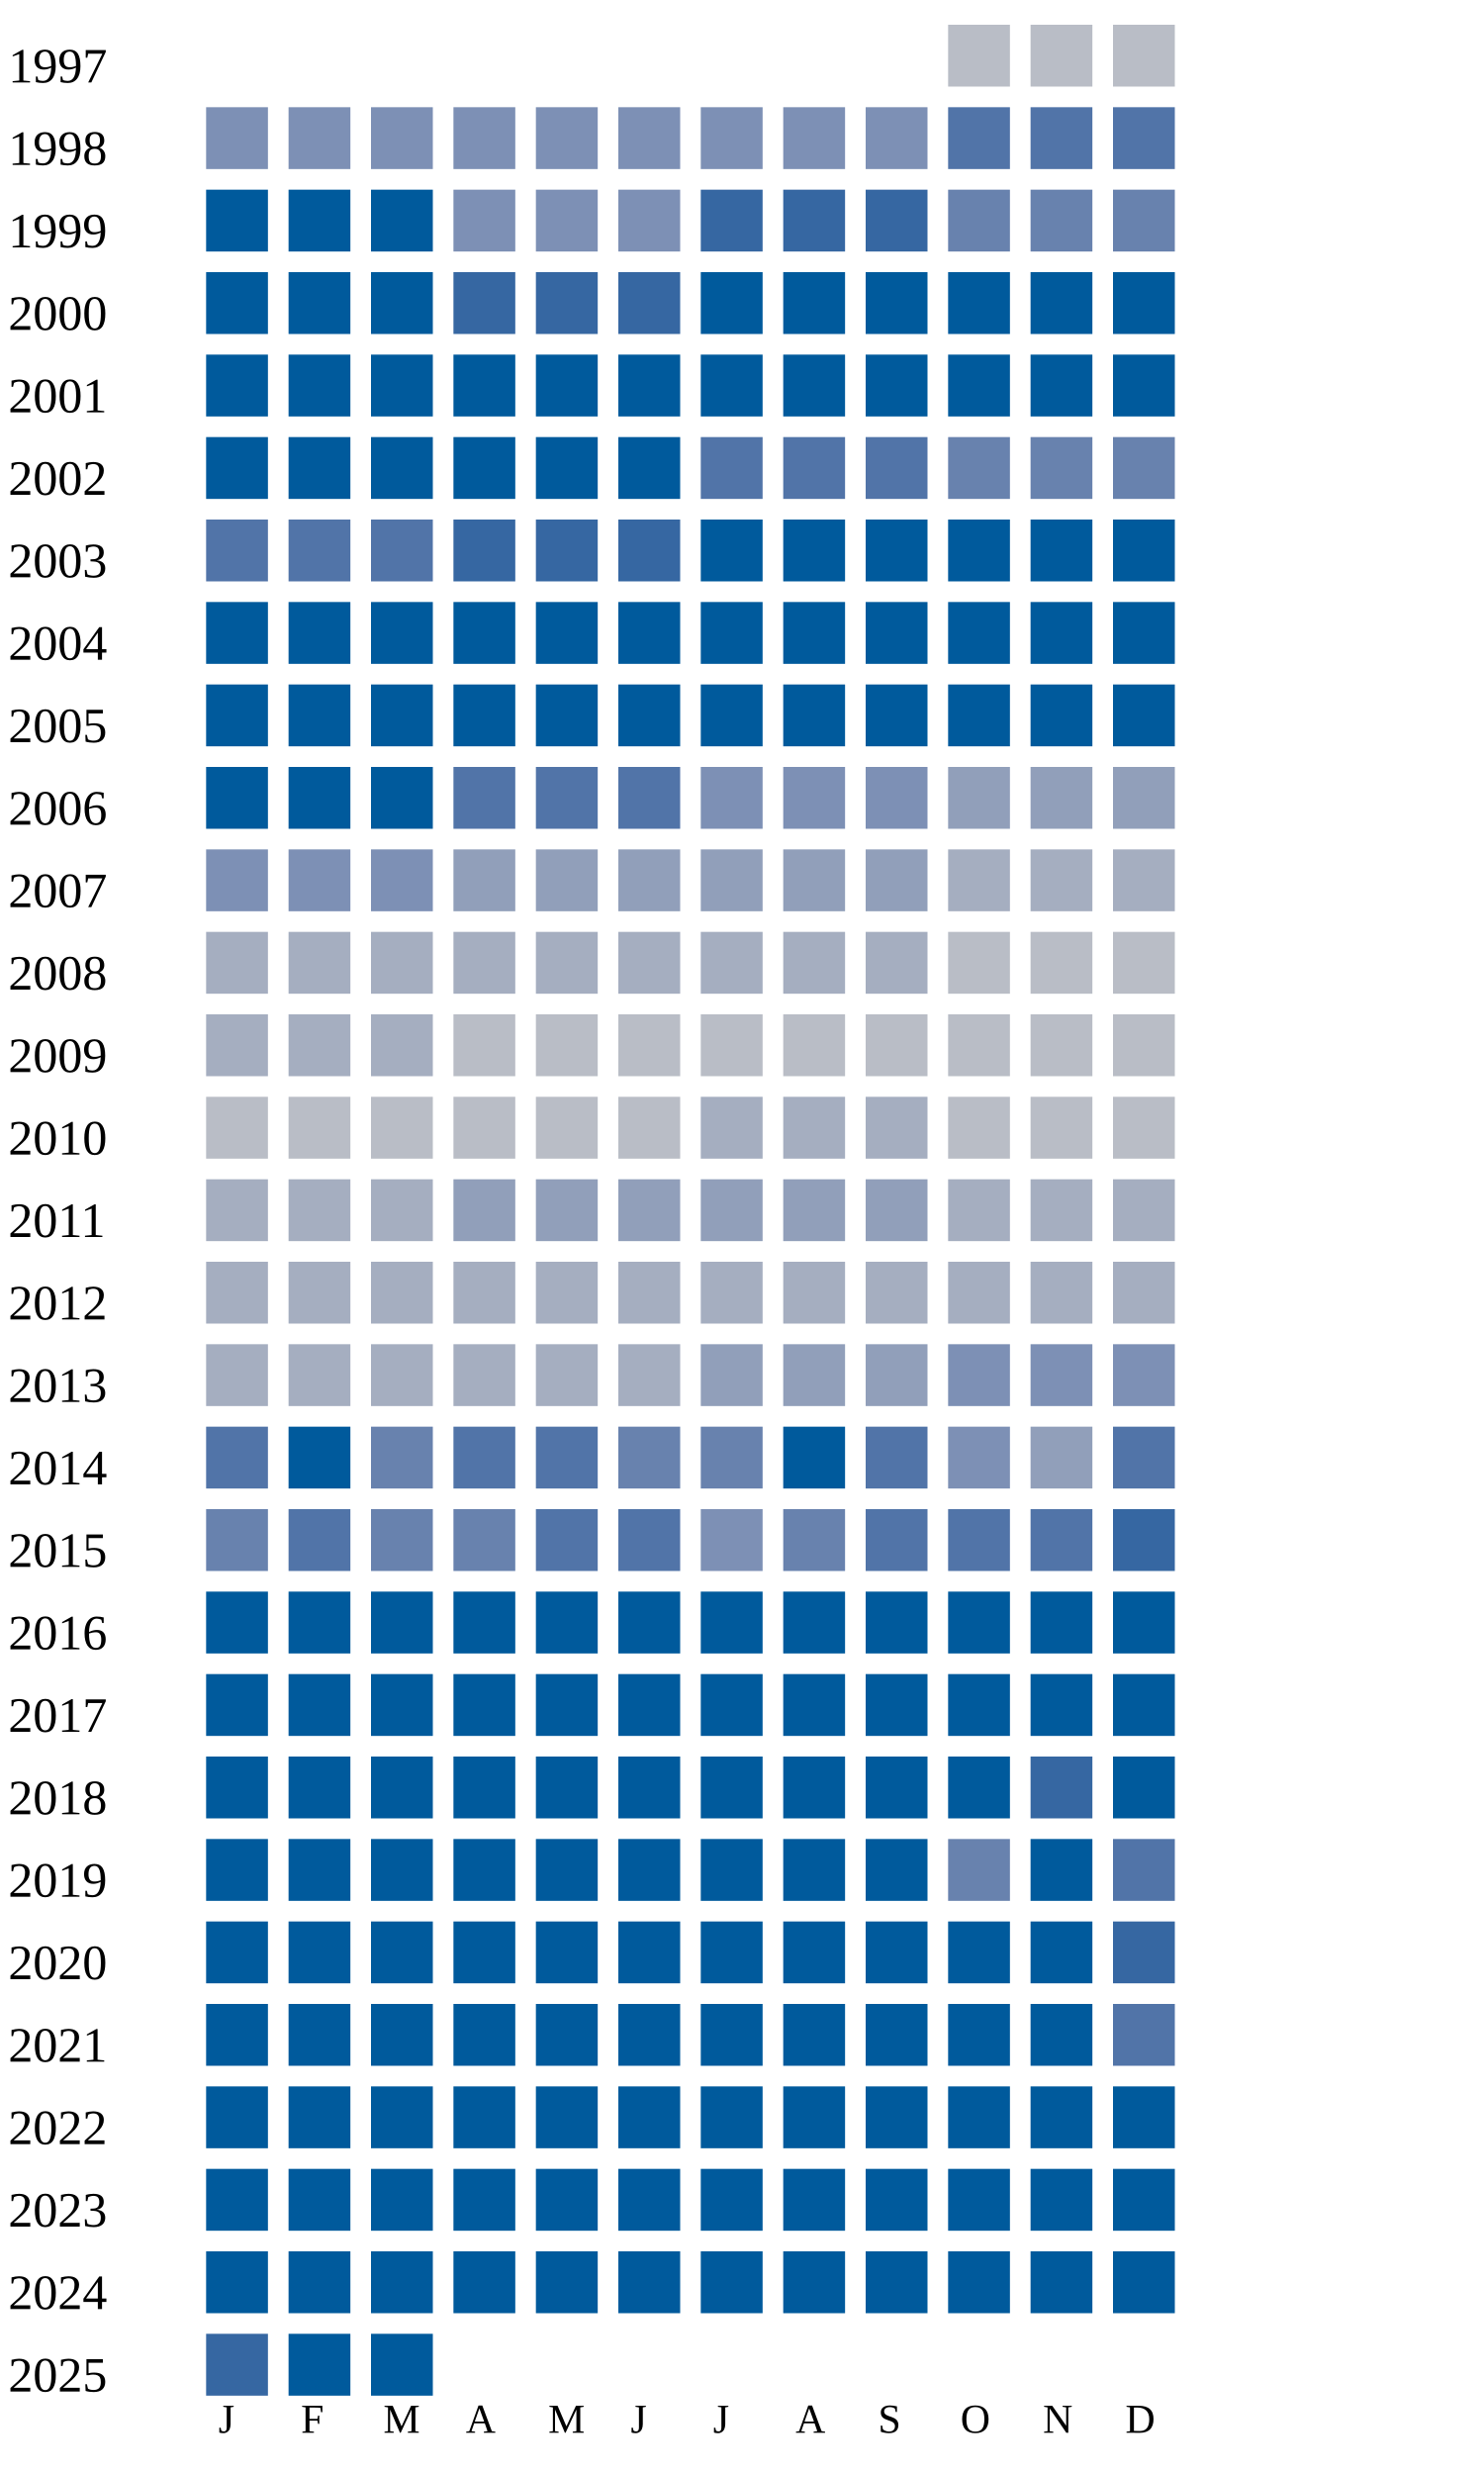
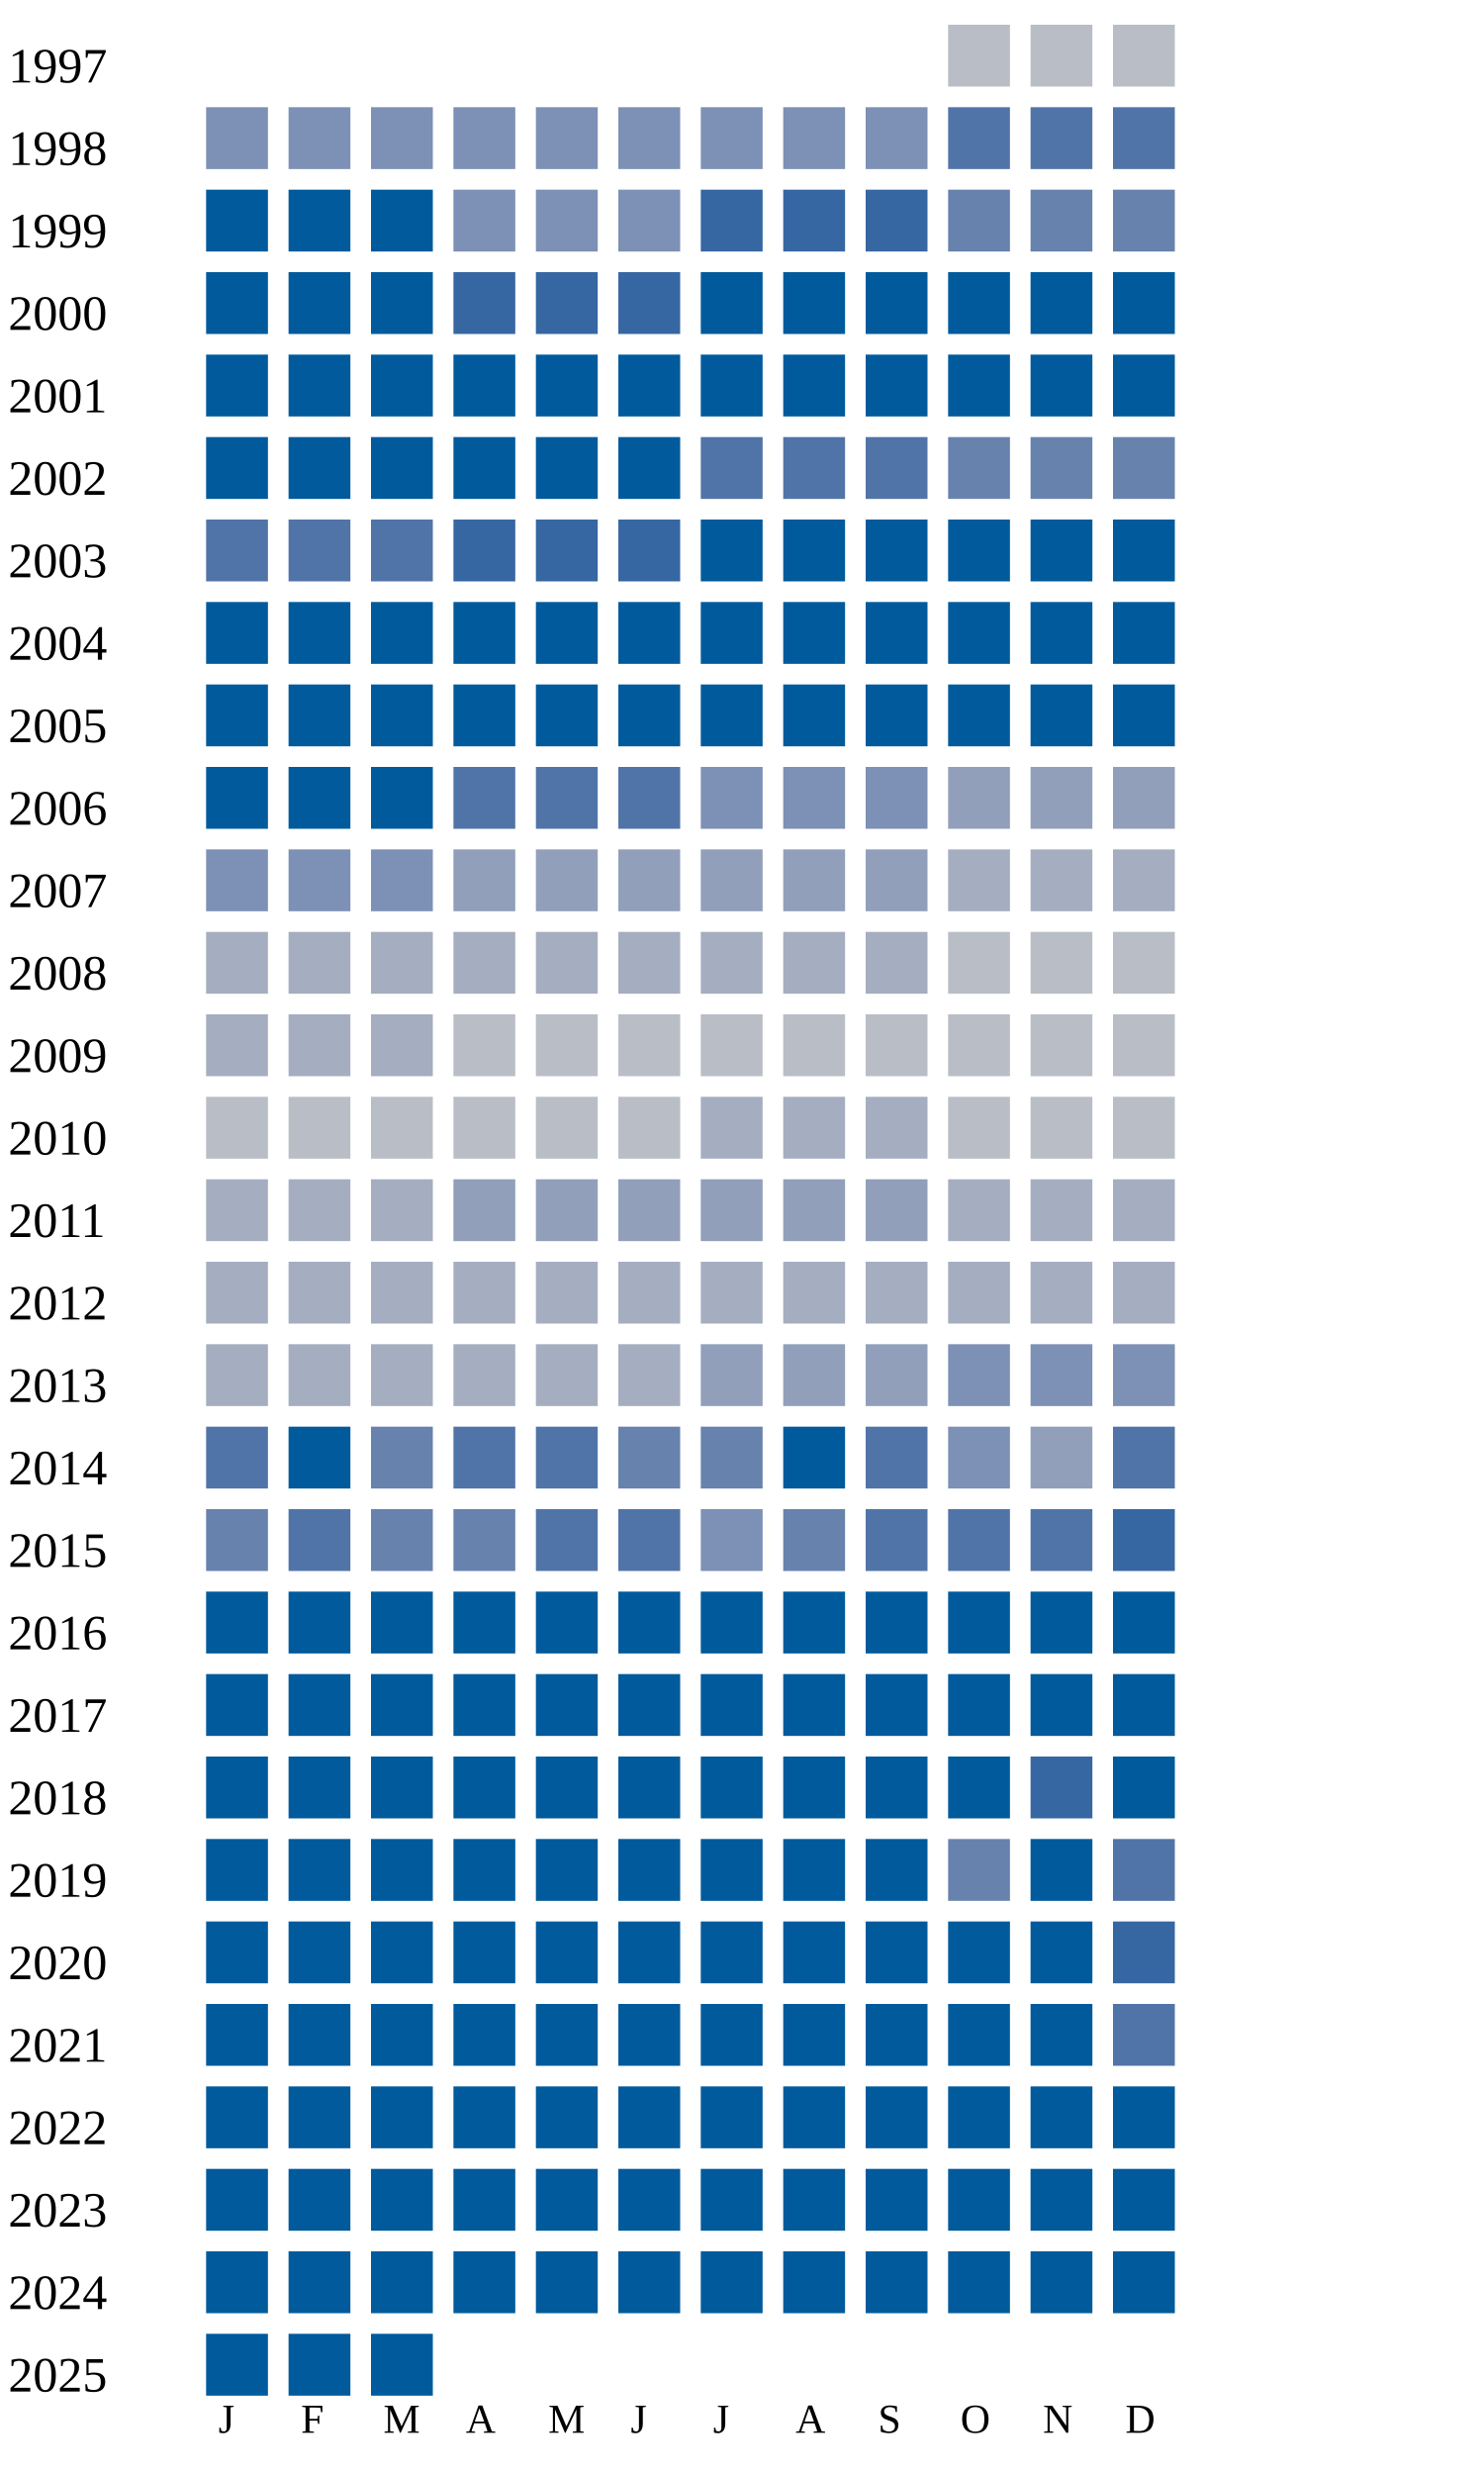
<svg xmlns="http://www.w3.org/2000/svg" width="360" height="600">
  <g transform="translate(0 0)">
    <text x="2" y="20">1997</text>
    <rect x="230" y="6" width="15" height="15" fill="#b9bdc6" />
    <rect x="250" y="6" width="15" height="15" fill="#b9bdc6" />
    <rect x="270" y="6" width="15" height="15" fill="#b9bdc6" />
  </g>
  <g transform="translate(0 20)">
    <text x="2" y="20">1998</text>
    <rect x="50" y="6" width="15" height="15" fill="#7d90b5" />
    <rect x="70" y="6" width="15" height="15" fill="#7d90b5" />
    <rect x="90" y="6" width="15" height="15" fill="#7d90b5" />
    <rect x="110" y="6" width="15" height="15" fill="#7d90b5" />
    <rect x="130" y="6" width="15" height="15" fill="#7d90b5" />
    <rect x="150" y="6" width="15" height="15" fill="#7d90b5" />
    <rect x="170" y="6" width="15" height="15" fill="#7d90b5" />
    <rect x="190" y="6" width="15" height="15" fill="#7d90b5" />
    <rect x="210" y="6" width="15" height="15" fill="#7d90b5" />
    <rect x="230" y="6" width="15" height="15" fill="#5174a8" />
    <rect x="250" y="6" width="15" height="15" fill="#5174a8" />
    <rect x="270" y="6" width="15" height="15" fill="#5174a8" />
  </g>
  <g transform="translate(0 40)">
    <text x="2" y="20">1999</text>
    <rect x="50" y="6" width="15" height="15" fill="#005a9c" />
    <rect x="70" y="6" width="15" height="15" fill="#005a9c" />
    <rect x="90" y="6" width="15" height="15" fill="#005a9c" />
    <rect x="110" y="6" width="15" height="15" fill="#7d90b5" />
    <rect x="130" y="6" width="15" height="15" fill="#7d90b5" />
    <rect x="150" y="6" width="15" height="15" fill="#7d90b5" />
    <rect x="170" y="6" width="15" height="15" fill="#3667a2" />
    <rect x="190" y="6" width="15" height="15" fill="#3667a2" />
    <rect x="210" y="6" width="15" height="15" fill="#3667a2" />
    <rect x="230" y="6" width="15" height="15" fill="#6882ae" />
    <rect x="250" y="6" width="15" height="15" fill="#6882ae" />
    <rect x="270" y="6" width="15" height="15" fill="#6882ae" />
  </g>
  <g transform="translate(0 60)">
    <text x="2" y="20">2000</text>
    <rect x="50" y="6" width="15" height="15" fill="#005a9c" />
    <rect x="70" y="6" width="15" height="15" fill="#005a9c" />
    <rect x="90" y="6" width="15" height="15" fill="#005a9c" />
    <rect x="110" y="6" width="15" height="15" fill="#3667a2" />
    <rect x="130" y="6" width="15" height="15" fill="#3667a2" />
    <rect x="150" y="6" width="15" height="15" fill="#3667a2" />
    <rect x="170" y="6" width="15" height="15" fill="#005a9c" />
    <rect x="190" y="6" width="15" height="15" fill="#005a9c" />
    <rect x="210" y="6" width="15" height="15" fill="#005a9c" />
    <rect x="230" y="6" width="15" height="15" fill="#005a9c" />
    <rect x="250" y="6" width="15" height="15" fill="#005a9c" />
    <rect x="270" y="6" width="15" height="15" fill="#005a9c" />
  </g>
  <g transform="translate(0 80)">
    <text x="2" y="20">2001</text>
    <rect x="50" y="6" width="15" height="15" fill="#005a9c" />
    <rect x="70" y="6" width="15" height="15" fill="#005a9c" />
    <rect x="90" y="6" width="15" height="15" fill="#005a9c" />
    <rect x="110" y="6" width="15" height="15" fill="#005a9c" />
    <rect x="130" y="6" width="15" height="15" fill="#005a9c" />
    <rect x="150" y="6" width="15" height="15" fill="#005a9c" />
    <rect x="170" y="6" width="15" height="15" fill="#005a9c" />
    <rect x="190" y="6" width="15" height="15" fill="#005a9c" />
    <rect x="210" y="6" width="15" height="15" fill="#005a9c" />
    <rect x="230" y="6" width="15" height="15" fill="#005a9c" />
    <rect x="250" y="6" width="15" height="15" fill="#005a9c" />
    <rect x="270" y="6" width="15" height="15" fill="#005a9c" />
  </g>
  <g transform="translate(0 100)">
    <text x="2" y="20">2002</text>
    <rect x="50" y="6" width="15" height="15" fill="#005a9c" />
    <rect x="70" y="6" width="15" height="15" fill="#005a9c" />
    <rect x="90" y="6" width="15" height="15" fill="#005a9c" />
    <rect x="110" y="6" width="15" height="15" fill="#005a9c" />
    <rect x="130" y="6" width="15" height="15" fill="#005a9c" />
    <rect x="150" y="6" width="15" height="15" fill="#005a9c" />
    <rect x="170" y="6" width="15" height="15" fill="#5174a8" />
    <rect x="190" y="6" width="15" height="15" fill="#5174a8" />
    <rect x="210" y="6" width="15" height="15" fill="#5174a8" />
    <rect x="230" y="6" width="15" height="15" fill="#6882ae" />
    <rect x="250" y="6" width="15" height="15" fill="#6882ae" />
    <rect x="270" y="6" width="15" height="15" fill="#6882ae" />
  </g>
  <g transform="translate(0 120)">
    <text x="2" y="20">2003</text>
    <rect x="50" y="6" width="15" height="15" fill="#5174a8" />
    <rect x="70" y="6" width="15" height="15" fill="#5174a8" />
    <rect x="90" y="6" width="15" height="15" fill="#5174a8" />
    <rect x="110" y="6" width="15" height="15" fill="#3667a2" />
    <rect x="130" y="6" width="15" height="15" fill="#3667a2" />
    <rect x="150" y="6" width="15" height="15" fill="#3667a2" />
    <rect x="170" y="6" width="15" height="15" fill="#005a9c" />
    <rect x="190" y="6" width="15" height="15" fill="#005a9c" />
    <rect x="210" y="6" width="15" height="15" fill="#005a9c" />
    <rect x="230" y="6" width="15" height="15" fill="#005a9c" />
    <rect x="250" y="6" width="15" height="15" fill="#005a9c" />
    <rect x="270" y="6" width="15" height="15" fill="#005a9c" />
  </g>
  <g transform="translate(0 140)">
    <text x="2" y="20">2004</text>
    <rect x="50" y="6" width="15" height="15" fill="#005a9c" />
    <rect x="70" y="6" width="15" height="15" fill="#005a9c" />
    <rect x="90" y="6" width="15" height="15" fill="#005a9c" />
    <rect x="110" y="6" width="15" height="15" fill="#005a9c" />
    <rect x="130" y="6" width="15" height="15" fill="#005a9c" />
    <rect x="150" y="6" width="15" height="15" fill="#005a9c" />
    <rect x="170" y="6" width="15" height="15" fill="#005a9c" />
    <rect x="190" y="6" width="15" height="15" fill="#005a9c" />
    <rect x="210" y="6" width="15" height="15" fill="#005a9c" />
    <rect x="230" y="6" width="15" height="15" fill="#005a9c" />
    <rect x="250" y="6" width="15" height="15" fill="#005a9c" />
    <rect x="270" y="6" width="15" height="15" fill="#005a9c" />
  </g>
  <g transform="translate(0 160)">
    <text x="2" y="20">2005</text>
    <rect x="50" y="6" width="15" height="15" fill="#005a9c" />
    <rect x="70" y="6" width="15" height="15" fill="#005a9c" />
    <rect x="90" y="6" width="15" height="15" fill="#005a9c" />
    <rect x="110" y="6" width="15" height="15" fill="#005a9c" />
    <rect x="130" y="6" width="15" height="15" fill="#005a9c" />
    <rect x="150" y="6" width="15" height="15" fill="#005a9c" />
    <rect x="170" y="6" width="15" height="15" fill="#005a9c" />
    <rect x="190" y="6" width="15" height="15" fill="#005a9c" />
    <rect x="210" y="6" width="15" height="15" fill="#005a9c" />
    <rect x="230" y="6" width="15" height="15" fill="#005a9c" />
    <rect x="250" y="6" width="15" height="15" fill="#005a9c" />
    <rect x="270" y="6" width="15" height="15" fill="#005a9c" />
  </g>
  <g transform="translate(0 180)">
    <text x="2" y="20">2006</text>
    <rect x="50" y="6" width="15" height="15" fill="#005a9c" />
    <rect x="70" y="6" width="15" height="15" fill="#005a9c" />
    <rect x="90" y="6" width="15" height="15" fill="#005a9c" />
    <rect x="110" y="6" width="15" height="15" fill="#5174a8" />
    <rect x="130" y="6" width="15" height="15" fill="#5174a8" />
    <rect x="150" y="6" width="15" height="15" fill="#5174a8" />
    <rect x="170" y="6" width="15" height="15" fill="#7d90b5" />
    <rect x="190" y="6" width="15" height="15" fill="#7d90b5" />
    <rect x="210" y="6" width="15" height="15" fill="#7d90b5" />
    <rect x="230" y="6" width="15" height="15" fill="#919fba" />
    <rect x="250" y="6" width="15" height="15" fill="#919fba" />
    <rect x="270" y="6" width="15" height="15" fill="#919fba" />
  </g>
  <g transform="translate(0 200)">
    <text x="2" y="20">2007</text>
    <rect x="50" y="6" width="15" height="15" fill="#7d90b5" />
    <rect x="70" y="6" width="15" height="15" fill="#7d90b5" />
    <rect x="90" y="6" width="15" height="15" fill="#7d90b5" />
    <rect x="110" y="6" width="15" height="15" fill="#919fba" />
    <rect x="130" y="6" width="15" height="15" fill="#919fba" />
    <rect x="150" y="6" width="15" height="15" fill="#919fba" />
    <rect x="170" y="6" width="15" height="15" fill="#919fba" />
    <rect x="190" y="6" width="15" height="15" fill="#919fba" />
    <rect x="210" y="6" width="15" height="15" fill="#919fba" />
    <rect x="230" y="6" width="15" height="15" fill="#a5aec0" />
    <rect x="250" y="6" width="15" height="15" fill="#a5aec0" />
    <rect x="270" y="6" width="15" height="15" fill="#a5aec0" />
  </g>
  <g transform="translate(0 220)">
    <text x="2" y="20">2008</text>
    <rect x="50" y="6" width="15" height="15" fill="#a5aec0" />
    <rect x="70" y="6" width="15" height="15" fill="#a5aec0" />
    <rect x="90" y="6" width="15" height="15" fill="#a5aec0" />
    <rect x="110" y="6" width="15" height="15" fill="#a5aec0" />
    <rect x="130" y="6" width="15" height="15" fill="#a5aec0" />
    <rect x="150" y="6" width="15" height="15" fill="#a5aec0" />
    <rect x="170" y="6" width="15" height="15" fill="#a5aec0" />
    <rect x="190" y="6" width="15" height="15" fill="#a5aec0" />
    <rect x="210" y="6" width="15" height="15" fill="#a5aec0" />
    <rect x="230" y="6" width="15" height="15" fill="#b9bdc6" />
    <rect x="250" y="6" width="15" height="15" fill="#b9bdc6" />
    <rect x="270" y="6" width="15" height="15" fill="#b9bdc6" />
  </g>
  <g transform="translate(0 240)">
    <text x="2" y="20">2009</text>
    <rect x="50" y="6" width="15" height="15" fill="#a5aec0" />
    <rect x="70" y="6" width="15" height="15" fill="#a5aec0" />
    <rect x="90" y="6" width="15" height="15" fill="#a5aec0" />
    <rect x="110" y="6" width="15" height="15" fill="#b9bdc6" />
    <rect x="130" y="6" width="15" height="15" fill="#b9bdc6" />
    <rect x="150" y="6" width="15" height="15" fill="#b9bdc6" />
    <rect x="170" y="6" width="15" height="15" fill="#b9bdc6" />
    <rect x="190" y="6" width="15" height="15" fill="#b9bdc6" />
    <rect x="210" y="6" width="15" height="15" fill="#b9bdc6" />
    <rect x="230" y="6" width="15" height="15" fill="#b9bdc6" />
    <rect x="250" y="6" width="15" height="15" fill="#b9bdc6" />
    <rect x="270" y="6" width="15" height="15" fill="#b9bdc6" />
  </g>
  <g transform="translate(0 260)">
    <text x="2" y="20">2010</text>
    <rect x="50" y="6" width="15" height="15" fill="#b9bdc6" />
    <rect x="70" y="6" width="15" height="15" fill="#b9bdc6" />
    <rect x="90" y="6" width="15" height="15" fill="#b9bdc6" />
    <rect x="110" y="6" width="15" height="15" fill="#b9bdc6" />
    <rect x="130" y="6" width="15" height="15" fill="#b9bdc6" />
    <rect x="150" y="6" width="15" height="15" fill="#b9bdc6" />
    <rect x="170" y="6" width="15" height="15" fill="#a5aec0" />
    <rect x="190" y="6" width="15" height="15" fill="#a5aec0" />
    <rect x="210" y="6" width="15" height="15" fill="#a5aec0" />
    <rect x="230" y="6" width="15" height="15" fill="#b9bdc6" />
    <rect x="250" y="6" width="15" height="15" fill="#b9bdc6" />
    <rect x="270" y="6" width="15" height="15" fill="#b9bdc6" />
  </g>
  <g transform="translate(0 280)">
    <text x="2" y="20">2011</text>
    <rect x="50" y="6" width="15" height="15" fill="#a5aec0" />
    <rect x="70" y="6" width="15" height="15" fill="#a5aec0" />
    <rect x="90" y="6" width="15" height="15" fill="#a5aec0" />
    <rect x="110" y="6" width="15" height="15" fill="#919fba" />
    <rect x="130" y="6" width="15" height="15" fill="#919fba" />
    <rect x="150" y="6" width="15" height="15" fill="#919fba" />
    <rect x="170" y="6" width="15" height="15" fill="#919fba" />
    <rect x="190" y="6" width="15" height="15" fill="#919fba" />
    <rect x="210" y="6" width="15" height="15" fill="#919fba" />
    <rect x="230" y="6" width="15" height="15" fill="#a5aec0" />
    <rect x="250" y="6" width="15" height="15" fill="#a5aec0" />
    <rect x="270" y="6" width="15" height="15" fill="#a5aec0" />
  </g>
  <g transform="translate(0 300)">
    <text x="2" y="20">2012</text>
    <rect x="50" y="6" width="15" height="15" fill="#a5aec0" />
    <rect x="70" y="6" width="15" height="15" fill="#a5aec0" />
    <rect x="90" y="6" width="15" height="15" fill="#a5aec0" />
    <rect x="110" y="6" width="15" height="15" fill="#a5aec0" />
    <rect x="130" y="6" width="15" height="15" fill="#a5aec0" />
    <rect x="150" y="6" width="15" height="15" fill="#a5aec0" />
    <rect x="170" y="6" width="15" height="15" fill="#a5aec0" />
    <rect x="190" y="6" width="15" height="15" fill="#a5aec0" />
    <rect x="210" y="6" width="15" height="15" fill="#a5aec0" />
    <rect x="230" y="6" width="15" height="15" fill="#a5aec0" />
    <rect x="250" y="6" width="15" height="15" fill="#a5aec0" />
    <rect x="270" y="6" width="15" height="15" fill="#a5aec0" />
  </g>
  <g transform="translate(0 320)">
    <text x="2" y="20">2013</text>
    <rect x="50" y="6" width="15" height="15" fill="#a5aec0" />
    <rect x="70" y="6" width="15" height="15" fill="#a5aec0" />
    <rect x="90" y="6" width="15" height="15" fill="#a5aec0" />
    <rect x="110" y="6" width="15" height="15" fill="#a5aec0" />
    <rect x="130" y="6" width="15" height="15" fill="#a5aec0" />
    <rect x="150" y="6" width="15" height="15" fill="#a5aec0" />
    <rect x="170" y="6" width="15" height="15" fill="#919fba" />
    <rect x="190" y="6" width="15" height="15" fill="#919fba" />
    <rect x="210" y="6" width="15" height="15" fill="#919fba" />
    <rect x="230" y="6" width="15" height="15" fill="#7d90b5" />
    <rect x="250" y="6" width="15" height="15" fill="#7d90b5" />
    <rect x="270" y="6" width="15" height="15" fill="#7d90b5" />
  </g>
  <g transform="translate(0 340)">
    <text x="2" y="20">2014</text>
    <rect x="50" y="6" width="15" height="15" fill="#5174a8" />
    <rect x="70" y="6" width="15" height="15" fill="#005a9c" />
    <rect x="90" y="6" width="15" height="15" fill="#6882ae" />
    <rect x="110" y="6" width="15" height="15" fill="#5174a8" />
    <rect x="130" y="6" width="15" height="15" fill="#5174a8" />
    <rect x="150" y="6" width="15" height="15" fill="#6882ae" />
    <rect x="170" y="6" width="15" height="15" fill="#6882ae" />
    <rect x="190" y="6" width="15" height="15" fill="#005a9c" />
    <rect x="210" y="6" width="15" height="15" fill="#5174a8" />
    <rect x="230" y="6" width="15" height="15" fill="#7d90b5" />
    <rect x="250" y="6" width="15" height="15" fill="#919fba" />
    <rect x="270" y="6" width="15" height="15" fill="#5174a8" />
  </g>
  <g transform="translate(0 360)">
    <text x="2" y="20">2015</text>
    <rect x="50" y="6" width="15" height="15" fill="#6882ae" />
    <rect x="70" y="6" width="15" height="15" fill="#5174a8" />
    <rect x="90" y="6" width="15" height="15" fill="#6882ae" />
    <rect x="110" y="6" width="15" height="15" fill="#6882ae" />
    <rect x="130" y="6" width="15" height="15" fill="#5174a8" />
    <rect x="150" y="6" width="15" height="15" fill="#5174a8" />
    <rect x="170" y="6" width="15" height="15" fill="#7d90b5" />
    <rect x="190" y="6" width="15" height="15" fill="#6882ae" />
    <rect x="210" y="6" width="15" height="15" fill="#5174a8" />
    <rect x="230" y="6" width="15" height="15" fill="#5174a8" />
    <rect x="250" y="6" width="15" height="15" fill="#5174a8" />
    <rect x="270" y="6" width="15" height="15" fill="#3667a2" />
  </g>
  <g transform="translate(0 380)">
    <text x="2" y="20">2016</text>
    <rect x="50" y="6" width="15" height="15" fill="#005a9c" />
    <rect x="70" y="6" width="15" height="15" fill="#005a9c" />
    <rect x="90" y="6" width="15" height="15" fill="#005a9c" />
    <rect x="110" y="6" width="15" height="15" fill="#005a9c" />
    <rect x="130" y="6" width="15" height="15" fill="#005a9c" />
    <rect x="150" y="6" width="15" height="15" fill="#005a9c" />
    <rect x="170" y="6" width="15" height="15" fill="#005a9c" />
    <rect x="190" y="6" width="15" height="15" fill="#005a9c" />
    <rect x="210" y="6" width="15" height="15" fill="#005a9c" />
    <rect x="230" y="6" width="15" height="15" fill="#005a9c" />
    <rect x="250" y="6" width="15" height="15" fill="#005a9c" />
    <rect x="270" y="6" width="15" height="15" fill="#005a9c" />
  </g>
  <g transform="translate(0 400)">
    <text x="2" y="20">2017</text>
    <rect x="50" y="6" width="15" height="15" fill="#005a9c" />
    <rect x="70" y="6" width="15" height="15" fill="#005a9c" />
    <rect x="90" y="6" width="15" height="15" fill="#005a9c" />
    <rect x="110" y="6" width="15" height="15" fill="#005a9c" />
    <rect x="130" y="6" width="15" height="15" fill="#005a9c" />
    <rect x="150" y="6" width="15" height="15" fill="#005a9c" />
    <rect x="170" y="6" width="15" height="15" fill="#005a9c" />
    <rect x="190" y="6" width="15" height="15" fill="#005a9c" />
    <rect x="210" y="6" width="15" height="15" fill="#005a9c" />
    <rect x="230" y="6" width="15" height="15" fill="#005a9c" />
    <rect x="250" y="6" width="15" height="15" fill="#005a9c" />
    <rect x="270" y="6" width="15" height="15" fill="#005a9c" />
  </g>
  <g transform="translate(0 420)">
    <text x="2" y="20">2018</text>
    <rect x="50" y="6" width="15" height="15" fill="#005a9c" />
    <rect x="70" y="6" width="15" height="15" fill="#005a9c" />
    <rect x="90" y="6" width="15" height="15" fill="#005a9c" />
    <rect x="110" y="6" width="15" height="15" fill="#005a9c" />
    <rect x="130" y="6" width="15" height="15" fill="#005a9c" />
    <rect x="150" y="6" width="15" height="15" fill="#005a9c" />
    <rect x="170" y="6" width="15" height="15" fill="#005a9c" />
    <rect x="190" y="6" width="15" height="15" fill="#005a9c" />
    <rect x="210" y="6" width="15" height="15" fill="#005a9c" />
    <rect x="230" y="6" width="15" height="15" fill="#005a9c" />
    <rect x="250" y="6" width="15" height="15" fill="#3667a2" />
    <rect x="270" y="6" width="15" height="15" fill="#005a9c" />
  </g>
  <g transform="translate(0 440)">
    <text x="2" y="20">2019</text>
    <rect x="50" y="6" width="15" height="15" fill="#005a9c" />
    <rect x="70" y="6" width="15" height="15" fill="#005a9c" />
    <rect x="90" y="6" width="15" height="15" fill="#005a9c" />
    <rect x="110" y="6" width="15" height="15" fill="#005a9c" />
    <rect x="130" y="6" width="15" height="15" fill="#005a9c" />
    <rect x="150" y="6" width="15" height="15" fill="#005a9c" />
    <rect x="170" y="6" width="15" height="15" fill="#005a9c" />
    <rect x="190" y="6" width="15" height="15" fill="#005a9c" />
    <rect x="210" y="6" width="15" height="15" fill="#005a9c" />
    <rect x="230" y="6" width="15" height="15" fill="#6882ae" />
    <rect x="250" y="6" width="15" height="15" fill="#005a9c" />
    <rect x="270" y="6" width="15" height="15" fill="#5174a8" />
  </g>
  <g transform="translate(0 460)">
    <text x="2" y="20">2020</text>
    <rect x="50" y="6" width="15" height="15" fill="#005a9c" />
    <rect x="70" y="6" width="15" height="15" fill="#005a9c" />
    <rect x="90" y="6" width="15" height="15" fill="#005a9c" />
    <rect x="110" y="6" width="15" height="15" fill="#005a9c" />
    <rect x="130" y="6" width="15" height="15" fill="#005a9c" />
    <rect x="150" y="6" width="15" height="15" fill="#005a9c" />
    <rect x="170" y="6" width="15" height="15" fill="#005a9c" />
    <rect x="190" y="6" width="15" height="15" fill="#005a9c" />
    <rect x="210" y="6" width="15" height="15" fill="#005a9c" />
    <rect x="230" y="6" width="15" height="15" fill="#005a9c" />
    <rect x="250" y="6" width="15" height="15" fill="#005a9c" />
    <rect x="270" y="6" width="15" height="15" fill="#3667a2" />
  </g>
  <g transform="translate(0 480)">
    <text x="2" y="20">2021</text>
    <rect x="50" y="6" width="15" height="15" fill="#005a9c" />
    <rect x="70" y="6" width="15" height="15" fill="#005a9c" />
    <rect x="90" y="6" width="15" height="15" fill="#005a9c" />
    <rect x="110" y="6" width="15" height="15" fill="#005a9c" />
    <rect x="130" y="6" width="15" height="15" fill="#005a9c" />
    <rect x="150" y="6" width="15" height="15" fill="#005a9c" />
    <rect x="170" y="6" width="15" height="15" fill="#005a9c" />
    <rect x="190" y="6" width="15" height="15" fill="#005a9c" />
    <rect x="210" y="6" width="15" height="15" fill="#005a9c" />
    <rect x="230" y="6" width="15" height="15" fill="#005a9c" />
    <rect x="250" y="6" width="15" height="15" fill="#005a9c" />
    <rect x="270" y="6" width="15" height="15" fill="#5174a8" />
  </g>
  <g transform="translate(0 500)">
    <text x="2" y="20">2022</text>
    <rect x="50" y="6" width="15" height="15" fill="#005a9c" />
    <rect x="70" y="6" width="15" height="15" fill="#005a9c" />
    <rect x="90" y="6" width="15" height="15" fill="#005a9c" />
    <rect x="110" y="6" width="15" height="15" fill="#005a9c" />
    <rect x="130" y="6" width="15" height="15" fill="#005a9c" />
    <rect x="150" y="6" width="15" height="15" fill="#005a9c" />
    <rect x="170" y="6" width="15" height="15" fill="#005a9c" />
    <rect x="190" y="6" width="15" height="15" fill="#005a9c" />
    <rect x="210" y="6" width="15" height="15" fill="#005a9c" />
    <rect x="230" y="6" width="15" height="15" fill="#005a9c" />
    <rect x="250" y="6" width="15" height="15" fill="#005a9c" />
    <rect x="270" y="6" width="15" height="15" fill="#005a9c" />
  </g>
  <g transform="translate(0 520)">
    <text x="2" y="20">2023</text>
    <rect x="50" y="6" width="15" height="15" fill="#005a9c" />
    <rect x="70" y="6" width="15" height="15" fill="#005a9c" />
    <rect x="90" y="6" width="15" height="15" fill="#005a9c" />
    <rect x="110" y="6" width="15" height="15" fill="#005a9c" />
    <rect x="130" y="6" width="15" height="15" fill="#005a9c" />
    <rect x="150" y="6" width="15" height="15" fill="#005a9c" />
    <rect x="170" y="6" width="15" height="15" fill="#005a9c" />
    <rect x="190" y="6" width="15" height="15" fill="#005a9c" />
    <rect x="210" y="6" width="15" height="15" fill="#005a9c" />
    <rect x="230" y="6" width="15" height="15" fill="#005a9c" />
    <rect x="250" y="6" width="15" height="15" fill="#005a9c" />
    <rect x="270" y="6" width="15" height="15" fill="#005a9c" />
  </g>
  <g transform="translate(0 540)">
    <text x="2" y="20">2024</text>
    <rect x="50" y="6" width="15" height="15" fill="#005a9c" />
    <rect x="70" y="6" width="15" height="15" fill="#005a9c" />
    <rect x="90" y="6" width="15" height="15" fill="#005a9c" />
    <rect x="110" y="6" width="15" height="15" fill="#005a9c" />
    <rect x="130" y="6" width="15" height="15" fill="#005a9c" />
    <rect x="150" y="6" width="15" height="15" fill="#005a9c" />
    <rect x="170" y="6" width="15" height="15" fill="#005a9c" />
    <rect x="190" y="6" width="15" height="15" fill="#005a9c" />
    <rect x="210" y="6" width="15" height="15" fill="#005a9c" />
    <rect x="230" y="6" width="15" height="15" fill="#005a9c" />
    <rect x="250" y="6" width="15" height="15" fill="#005a9c" />
    <rect x="270" y="6" width="15" height="15" fill="#005a9c" />
  </g>
  <g transform="translate(0 560)">
    <text x="2" y="20">2025</text>
-     <rect x="50" y="6" width="15" height="15" fill="#3667a2" />
+     <rect x="50" y="6" width="15" height="15" fill="#005a9c" />
    <rect x="70" y="6" width="15" height="15" fill="#005a9c" />
    <rect x="90" y="6" width="15" height="15" fill="#005a9c" />
  </g>
  <text style="font-size: 10px; text-align: center" x="53" y="590">J</text>
  <text style="font-size: 10px; text-align: center" x="73" y="590">F</text>
  <text style="font-size: 10px; text-align: center" x="93" y="590">M</text>
  <text style="font-size: 10px; text-align: center" x="113" y="590">A</text>
  <text style="font-size: 10px; text-align: center" x="133" y="590">M</text>
  <text style="font-size: 10px; text-align: center" x="153" y="590">J</text>
  <text style="font-size: 10px; text-align: center" x="173" y="590">J</text>
  <text style="font-size: 10px; text-align: center" x="193" y="590">A</text>
  <text style="font-size: 10px; text-align: center" x="213" y="590">S</text>
  <text style="font-size: 10px; text-align: center" x="233" y="590">O</text>
  <text style="font-size: 10px; text-align: center" x="253" y="590">N</text>
  <text style="font-size: 10px; text-align: center" x="273" y="590">D</text>
  <text style="font-size: 10px;" x="155" y="609">Less</text>
  <rect fill="#b9bdc6" width="10" height="10" x="180" y="600" />
  <rect fill="#919fba" width="10" height="10" x="195" y="600" />
  <rect fill="#6882ae" width="10" height="10" x="210" y="600" />
  <rect fill="#005a9c" width="10" height="10" x="225" y="600" />
  <text x="240" y="609" style="font-size: 10px;">More</text>
</svg>
